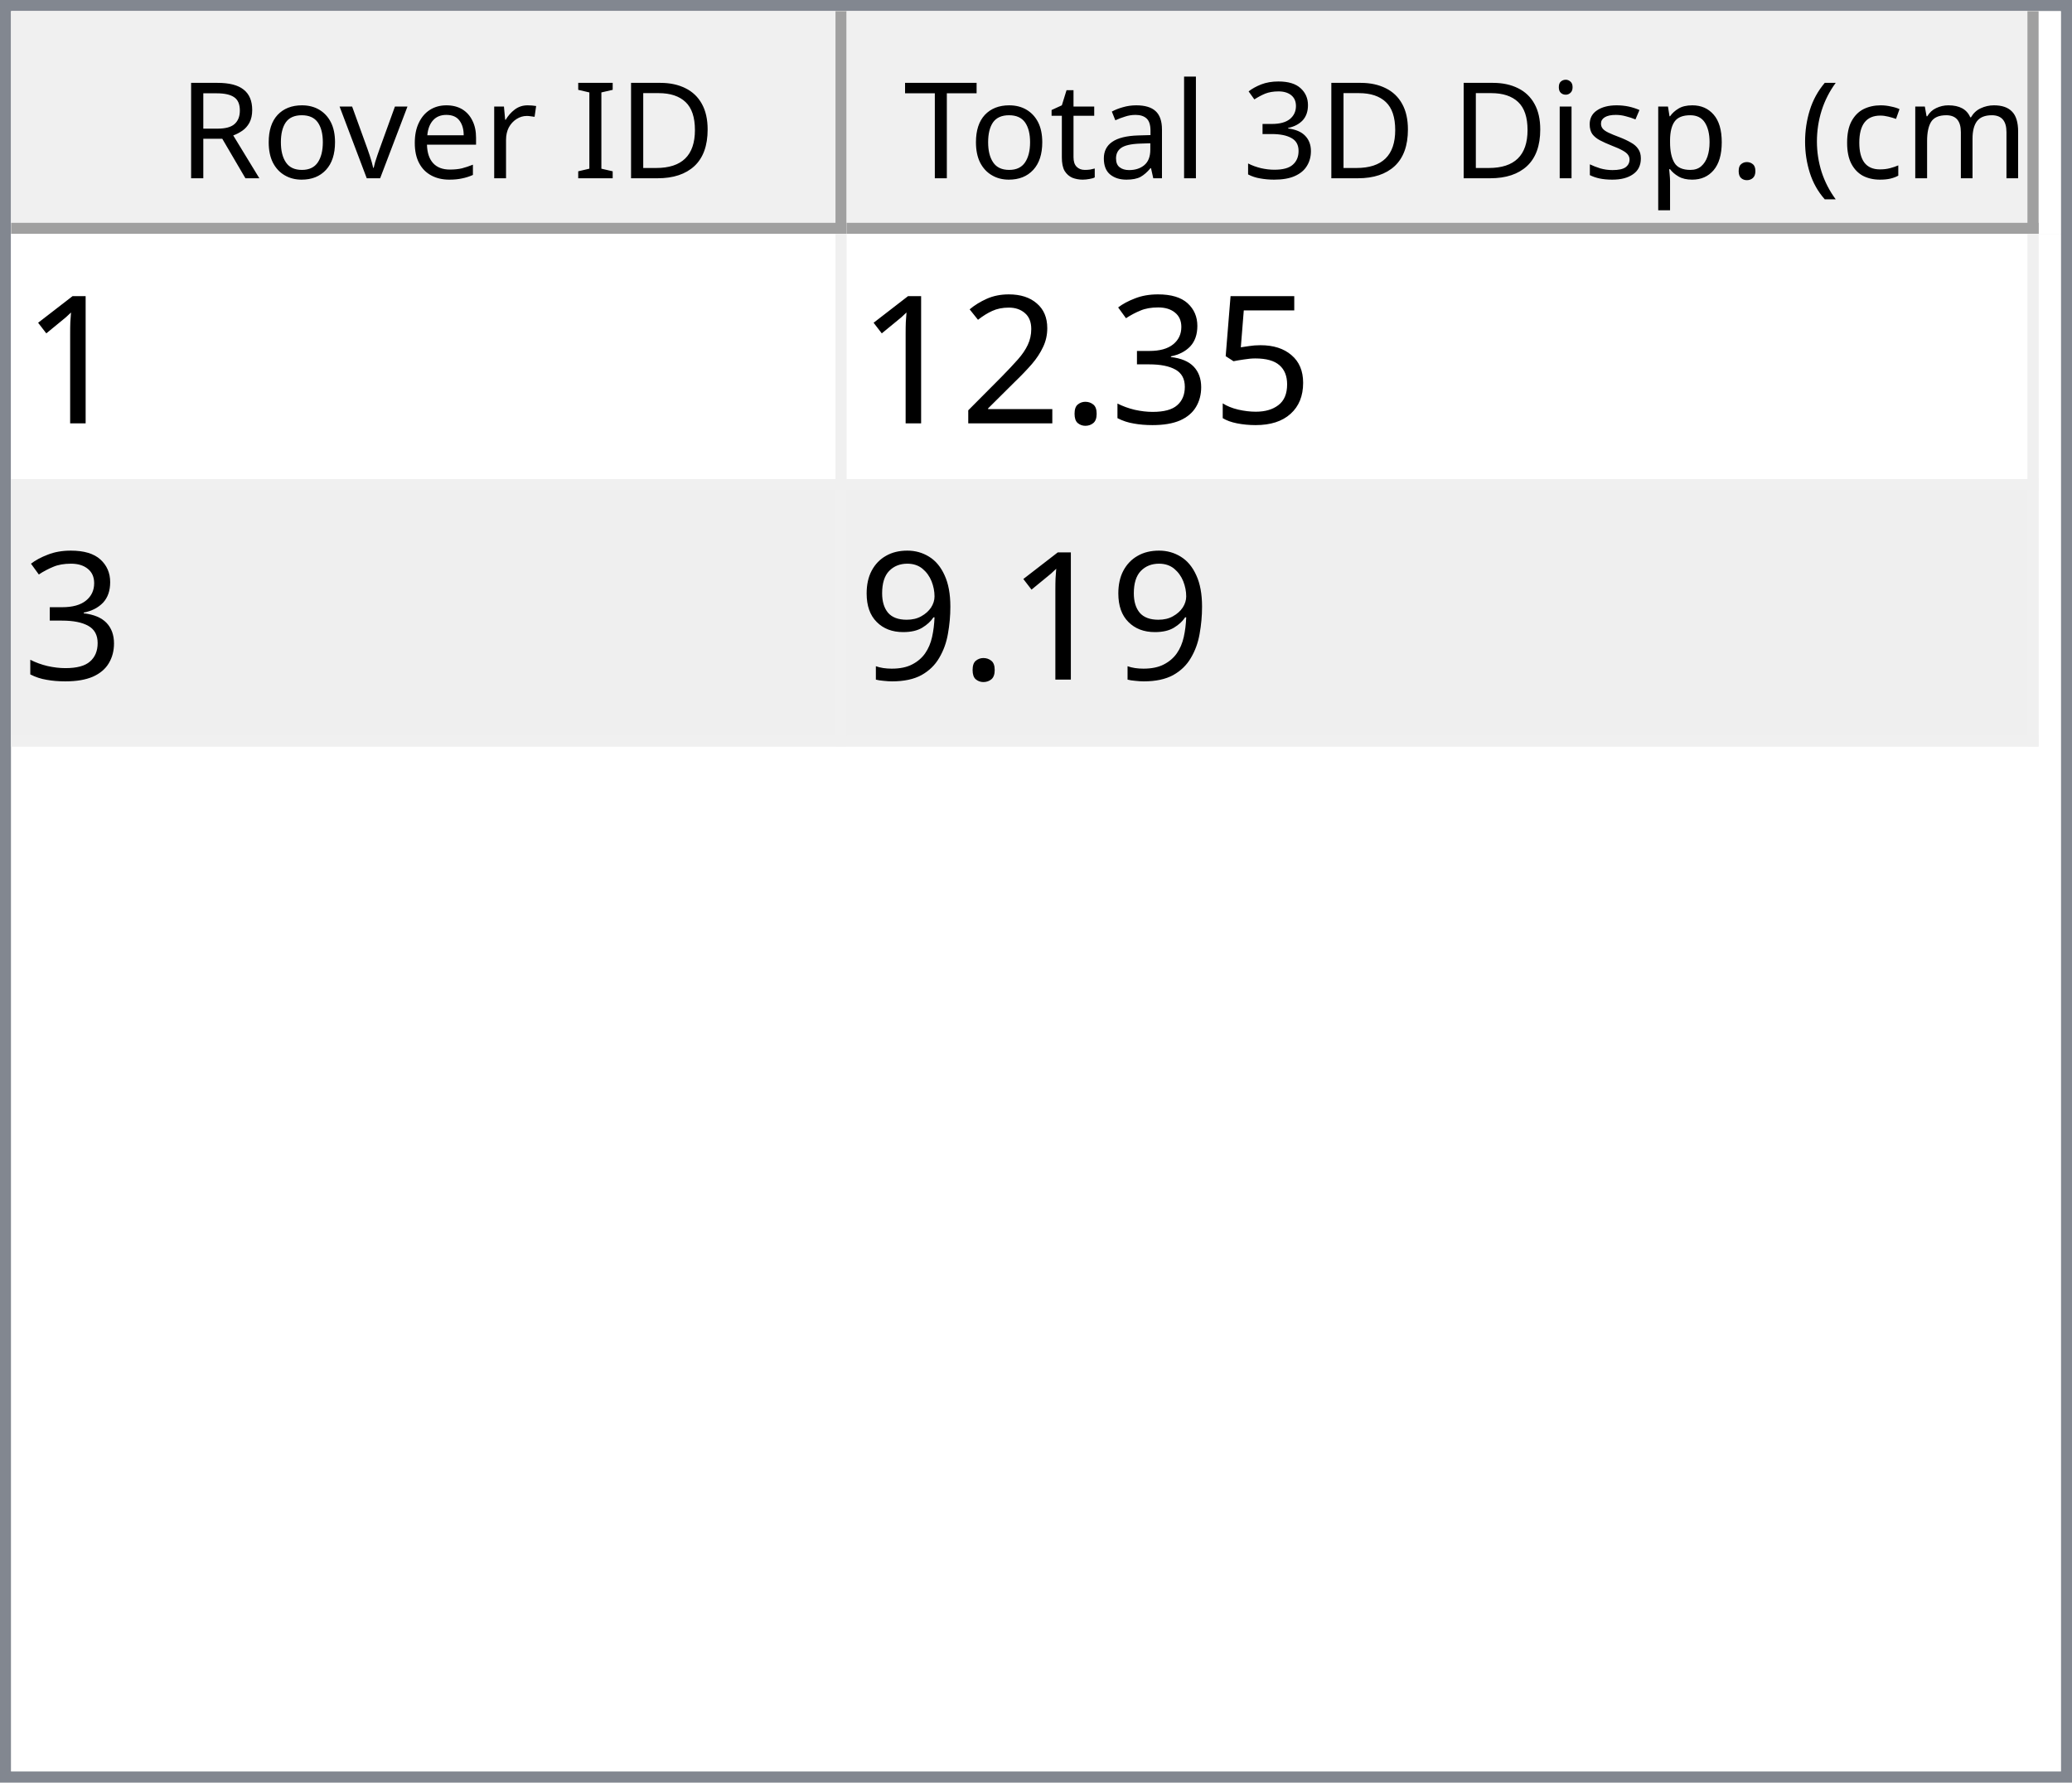
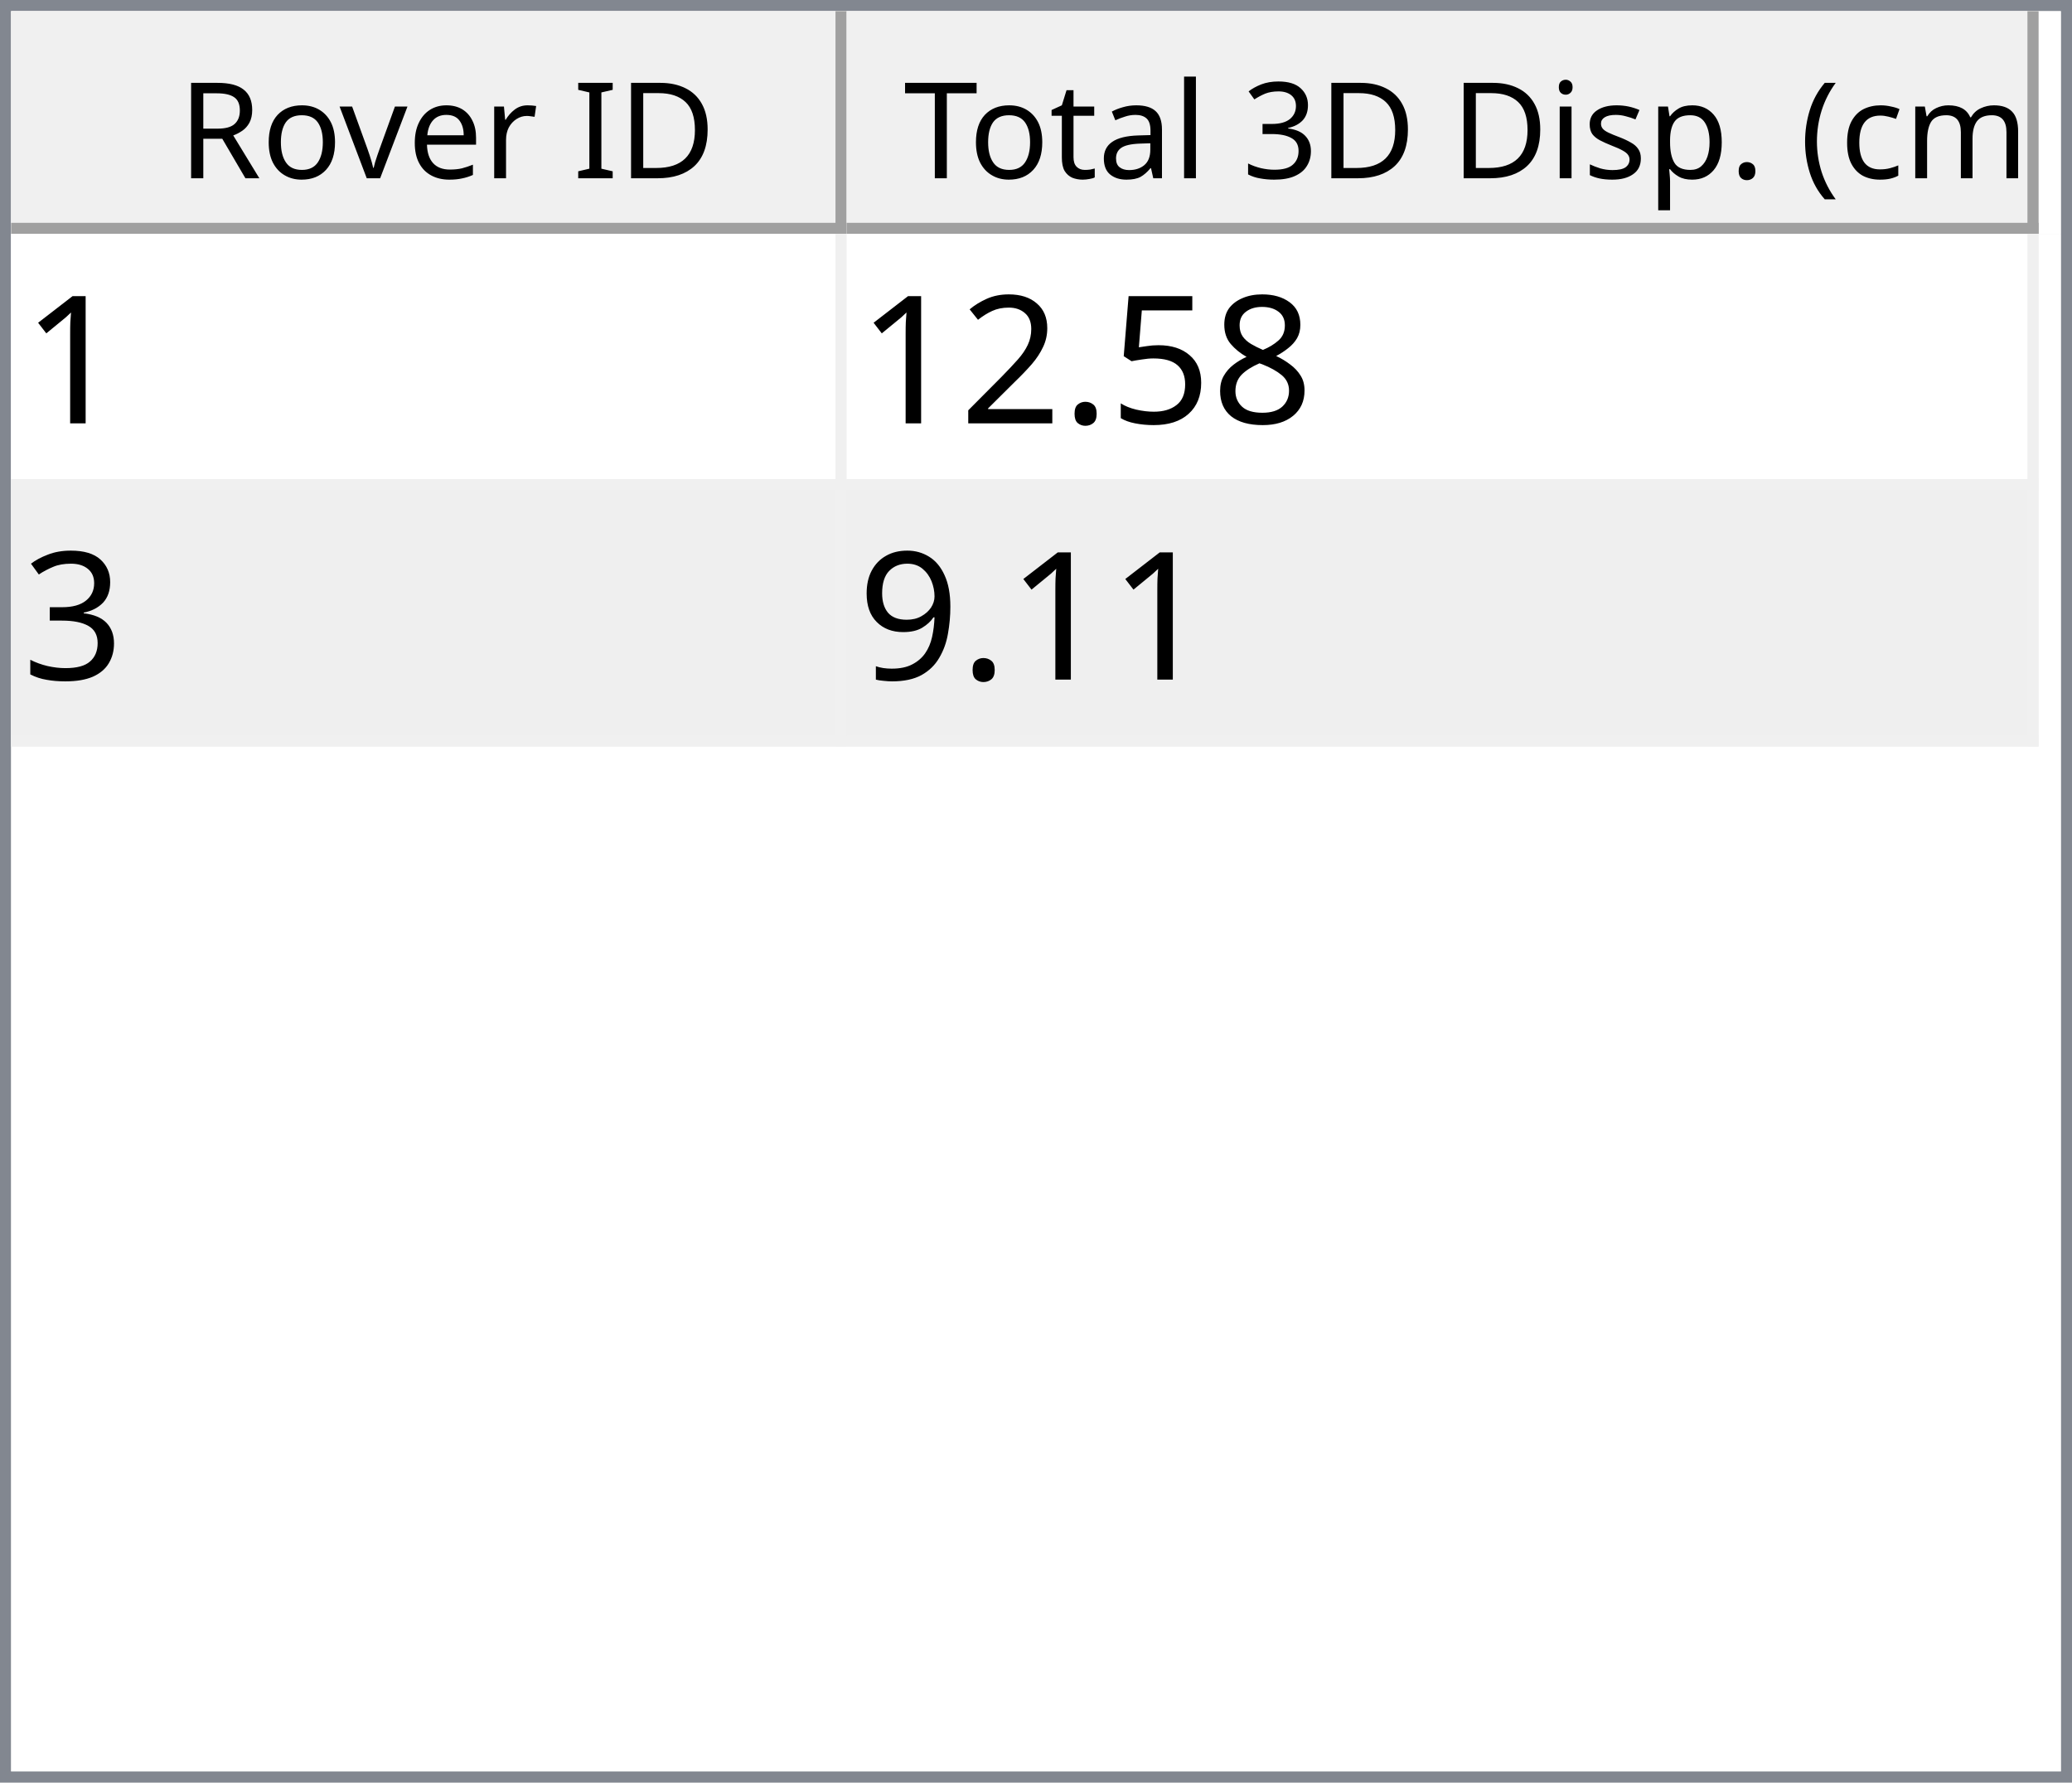
<svg xmlns="http://www.w3.org/2000/svg" style="fill-opacity:1; color-rendering:auto; color-interpolation:auto; text-rendering:auto; stroke:black; stroke-linecap:square; stroke-miterlimit:10; shape-rendering:auto; stroke-opacity:1; fill:black; stroke-dasharray:none; font-weight:normal; stroke-width:1; font-family:'Dialog'; font-style:normal; stroke-linejoin:miter; font-size:12px; stroke-dashoffset:0; image-rendering:auto;" width="186" height="160">
  <defs id="genericDefs" />
  <g>
    <defs id="defs1">
      <clipPath clipPathUnits="userSpaceOnUse" id="clipPath1">
        <path d="M0 0 L186 0 L186 160 L0 160 L0 0 Z" />
      </clipPath>
      <clipPath clipPathUnits="userSpaceOnUse" id="clipPath2">
        <path d="M0 0 L0 160 L186 160 L186 0 Z" />
      </clipPath>
      <clipPath clipPathUnits="userSpaceOnUse" id="clipPath3">
        <path d="M0 0 L0 20 L184 20 L184 0 Z" />
      </clipPath>
      <clipPath clipPathUnits="userSpaceOnUse" id="clipPath4">
        <path d="M0 0 L0 20 L75 20 L75 0 Z" />
      </clipPath>
      <clipPath clipPathUnits="userSpaceOnUse" id="clipPath5">
        <path d="M1 1 L1 19 L74 19 L74 1 Z" />
      </clipPath>
      <clipPath clipPathUnits="userSpaceOnUse" id="clipPath6">
        <path d="M0 0 L0 18 L73 18 L73 0 Z" />
      </clipPath>
      <clipPath clipPathUnits="userSpaceOnUse" id="clipPath7">
        <path d="M-0.5 -0.5 L-0.5 19.5 L74.5 19.5 L74.5 -0.5 Z" />
      </clipPath>
      <clipPath clipPathUnits="userSpaceOnUse" id="clipPath8">
        <path d="M0 0 L0 20 L107 20 L107 0 Z" />
      </clipPath>
      <clipPath clipPathUnits="userSpaceOnUse" id="clipPath9">
        <path d="M1 1 L1 19 L106 19 L106 1 Z" />
      </clipPath>
      <clipPath clipPathUnits="userSpaceOnUse" id="clipPath10">
        <path d="M0 0 L0 18 L105 18 L105 0 Z" />
      </clipPath>
      <clipPath clipPathUnits="userSpaceOnUse" id="clipPath11">
        <path d="M-0.5 -0.5 L-0.5 19.5 L106.5 19.5 L106.5 -0.5 Z" />
      </clipPath>
      <clipPath clipPathUnits="userSpaceOnUse" id="clipPath12">
        <path d="M0 0 L0 138 L184 138 L184 0 Z" />
      </clipPath>
      <clipPath clipPathUnits="userSpaceOnUse" id="clipPath13">
        <path d="M0 0 L0 46 L182 46 L182 0 Z" />
      </clipPath>
      <clipPath clipPathUnits="userSpaceOnUse" id="clipPath14">
        <path d="M-0.5 -0.5 L-0.5 45.5 L181.5 45.5 L181.5 -0.5 Z" />
      </clipPath>
      <clipPath clipPathUnits="userSpaceOnUse" id="clipPath15">
        <path d="M0 0 L0 22 L74 22 L74 0 Z" />
      </clipPath>
      <clipPath clipPathUnits="userSpaceOnUse" id="clipPath16">
        <path d="M0 0 L0 22 L106 22 L106 0 Z" />
      </clipPath>
      <font horiz-adv-x="64.551" id="font1">
        <font-face ascent="107.91" descent="25.098" units-per-em="100" style="font-style:normal; font-family:Segoe UI; font-weight:normal;" />
        <missing-glyph horiz-adv-x="64.551" d="M8.109 0 L8.109 68.266 L56.453 68.266 L56.453 0 L8.109 0 ZM15.328 7.234 L49.219 7.234 L49.219 61.031 L15.328 61.031 L15.328 7.234 Z" />
        <glyph unicode="D" horiz-adv-x="70.117" d="M9.188 0 L9.188 70.016 L28.516 70.016 Q65.531 70.016 65.531 35.891 Q65.531 19.672 55.25 9.836 Q44.969 0 27.734 0 L9.188 0 ZM17.391 62.594 L17.391 7.422 L27.828 7.422 Q41.609 7.422 49.273 14.797 Q56.938 22.172 56.938 35.688 Q56.938 62.594 28.328 62.594 L17.391 62.594 Z" />
        <glyph unicode="I" horiz-adv-x="26.611" d="M17.391 0 L9.188 0 L9.188 70.016 L17.391 70.016 L17.391 0 Z" />
        <glyph unicode=" " horiz-adv-x="27.393" d="" />
        <glyph unicode="r" horiz-adv-x="34.766" d="M34.188 41.891 Q32.078 43.5 28.125 43.5 Q23 43.5 19.555 38.672 Q16.109 33.844 16.109 25.484 L16.109 0 L8.109 0 L8.109 50 L16.109 50 L16.109 39.703 L16.312 39.703 Q18.016 44.969 21.531 47.922 Q25.047 50.875 29.391 50.875 Q32.516 50.875 34.188 50.203 L34.188 41.891 Z" />
        <glyph unicode="e" horiz-adv-x="52.295" d="M48.297 23 L12.984 23 Q13.188 14.656 17.484 10.109 Q21.781 5.562 29.297 5.562 Q37.75 5.562 44.828 11.141 L44.828 3.609 Q38.234 -1.172 27.391 -1.172 Q16.797 -1.172 10.742 5.641 Q4.688 12.453 4.688 24.812 Q4.688 36.469 11.305 43.82 Q17.922 51.172 27.734 51.172 Q37.547 51.172 42.922 44.828 Q48.297 38.484 48.297 27.203 L48.297 23 ZM40.094 29.781 Q40.047 36.719 36.75 40.578 Q33.453 44.438 27.594 44.438 Q21.922 44.438 17.969 40.383 Q14.016 36.328 13.094 29.781 L40.094 29.781 Z" />
        <glyph unicode="v" horiz-adv-x="47.9" d="M47.406 50 L27.484 0 L19.625 0 L0.688 50 L9.469 50 L22.172 13.672 Q23.578 9.672 23.922 6.688 L24.125 6.688 Q24.609 10.453 25.688 13.484 L38.969 50 L47.406 50 Z" />
        <glyph unicode="o" horiz-adv-x="58.594" d="M29 -1.172 Q17.922 -1.172 11.305 5.836 Q4.688 12.844 4.688 24.422 Q4.688 37.016 11.57 44.094 Q18.453 51.172 30.172 51.172 Q41.359 51.172 47.633 44.289 Q53.906 37.406 53.906 25.203 Q53.906 13.234 47.141 6.031 Q40.375 -1.172 29 -1.172 ZM29.594 44.438 Q21.875 44.438 17.383 39.188 Q12.891 33.938 12.891 24.703 Q12.891 15.828 17.43 10.695 Q21.969 5.562 29.594 5.562 Q37.359 5.562 41.531 10.594 Q45.703 15.625 45.703 24.906 Q45.703 34.281 41.531 39.359 Q37.359 44.438 29.594 44.438 Z" />
        <glyph unicode="R" horiz-adv-x="59.814" d="M59.375 0 L49.609 0 L37.891 19.625 Q36.281 22.359 34.766 24.289 Q33.25 26.219 31.664 27.438 Q30.078 28.656 28.25 29.219 Q26.422 29.781 24.125 29.781 L17.391 29.781 L17.391 0 L9.188 0 L9.188 70.016 L30.078 70.016 Q34.672 70.016 38.555 68.867 Q42.438 67.719 45.289 65.375 Q48.141 63.031 49.758 59.547 Q51.375 56.062 51.375 51.375 Q51.375 47.703 50.273 44.656 Q49.172 41.609 47.148 39.211 Q45.125 36.812 42.266 35.133 Q39.406 33.453 35.844 32.516 L35.844 32.328 Q37.594 31.547 38.891 30.547 Q40.188 29.547 41.359 28.18 Q42.531 26.812 43.68 25.078 Q44.828 23.344 46.234 21.047 L59.375 0 ZM17.391 62.594 L17.391 37.203 L28.516 37.203 Q31.594 37.203 34.203 38.133 Q36.812 39.062 38.719 40.797 Q40.625 42.531 41.703 45.047 Q42.781 47.562 42.781 50.688 Q42.781 56.297 39.141 59.445 Q35.5 62.594 28.609 62.594 L17.391 62.594 Z" />
        <glyph unicode=")" horiz-adv-x="30.176" d="M8.297 -15.922 L1.172 -15.922 Q16.406 2.344 16.406 26.812 Q16.406 51.469 1.078 70.016 L8.297 70.016 Q23.531 52.156 23.531 26.703 Q23.531 1.375 8.297 -15.922 Z" />
        <glyph unicode="m" horiz-adv-x="86.133" d="M79.109 0 L71.094 0 L71.094 28.719 Q71.094 37.016 68.531 40.727 Q65.969 44.438 59.906 44.438 Q54.781 44.438 51.195 39.75 Q47.609 35.062 47.609 28.516 L47.609 0 L39.594 0 L39.594 29.688 Q39.594 44.438 28.219 44.438 Q22.953 44.438 19.531 40.016 Q16.109 35.594 16.109 28.516 L16.109 0 L8.109 0 L8.109 50 L16.109 50 L16.109 42.094 L16.312 42.094 Q21.625 51.172 31.844 51.172 Q36.969 51.172 40.773 48.312 Q44.578 45.453 46 40.828 Q51.562 51.172 62.594 51.172 Q79.109 51.172 79.109 30.812 L79.109 0 Z" />
        <glyph unicode="c" horiz-adv-x="46.191" d="M42.188 2.297 Q36.422 -1.172 28.516 -1.172 Q17.828 -1.172 11.258 5.789 Q4.688 12.75 4.688 23.828 Q4.688 36.188 11.766 43.68 Q18.844 51.172 30.672 51.172 Q37.25 51.172 42.281 48.734 L42.281 40.531 Q36.719 44.438 30.375 44.438 Q22.703 44.438 17.797 38.945 Q12.891 33.453 12.891 24.516 Q12.891 15.719 17.508 10.641 Q22.125 5.562 29.891 5.562 Q36.422 5.562 42.188 9.906 L42.188 2.297 Z" />
        <glyph unicode="(" horiz-adv-x="30.176" d="M29.109 -15.922 L21.969 -15.922 Q6.844 1.375 6.844 26.703 Q6.844 52.156 21.969 70.016 L29.203 70.016 Q13.875 51.469 13.875 26.812 Q13.875 2.344 29.109 -15.922 Z" />
        <glyph unicode="." horiz-adv-x="21.68" d="M10.891 -1.078 Q8.641 -1.078 7.055 0.539 Q5.469 2.156 5.469 4.391 Q5.469 6.641 7.055 8.273 Q8.641 9.906 10.891 9.906 Q13.188 9.906 14.797 8.273 Q16.406 6.641 16.406 4.391 Q16.406 2.156 14.797 0.539 Q13.188 -1.078 10.891 -1.078 Z" />
        <glyph unicode="p" horiz-adv-x="58.789" d="M16.312 7.234 L16.109 7.234 L16.109 -23 L8.109 -23 L8.109 50 L16.109 50 L16.109 41.219 L16.312 41.219 Q22.219 51.172 33.594 51.172 Q43.266 51.172 48.688 44.461 Q54.109 37.75 54.109 26.469 Q54.109 13.922 48 6.375 Q41.891 -1.172 31.297 -1.172 Q21.578 -1.172 16.312 7.234 ZM16.109 27.391 L16.109 20.406 Q16.109 14.203 20.141 9.883 Q24.172 5.562 30.375 5.562 Q37.641 5.562 41.773 11.133 Q45.906 16.703 45.906 26.609 Q45.906 34.969 42.047 39.703 Q38.188 44.438 31.594 44.438 Q24.609 44.438 20.359 39.578 Q16.109 34.719 16.109 27.391 Z" />
        <glyph unicode="s" horiz-adv-x="42.432" d="M5.078 1.812 L5.078 10.406 Q11.625 5.562 19.484 5.562 Q30.031 5.562 30.031 12.594 Q30.031 14.594 29.125 15.992 Q28.219 17.391 26.68 18.461 Q25.141 19.531 23.07 20.383 Q21 21.234 18.609 22.172 Q15.281 23.484 12.766 24.828 Q10.25 26.172 8.57 27.859 Q6.891 29.547 6.031 31.695 Q5.172 33.844 5.172 36.719 Q5.172 40.234 6.789 42.945 Q8.406 45.656 11.086 47.484 Q13.766 49.312 17.211 50.242 Q20.656 51.172 24.312 51.172 Q30.812 51.172 35.938 48.922 L35.938 40.828 Q30.422 44.438 23.25 44.438 Q21 44.438 19.195 43.922 Q17.391 43.406 16.094 42.477 Q14.797 41.547 14.086 40.258 Q13.375 38.969 13.375 37.406 Q13.375 35.453 14.086 34.133 Q14.797 32.812 16.164 31.789 Q17.531 30.766 19.484 29.938 Q21.438 29.109 23.922 28.125 Q27.25 26.859 29.883 25.516 Q32.516 24.172 34.375 22.484 Q36.234 20.797 37.234 18.602 Q38.234 16.406 38.234 13.375 Q38.234 9.672 36.602 6.938 Q34.969 4.203 32.234 2.398 Q29.5 0.594 25.93 -0.289 Q22.359 -1.172 18.453 -1.172 Q10.75 -1.172 5.078 1.812 Z" />
        <glyph unicode="i" horiz-adv-x="24.219" d="M12.203 62.703 Q10.062 62.703 8.547 64.164 Q7.031 65.625 7.031 67.875 Q7.031 70.125 8.547 71.609 Q10.062 73.094 12.203 73.094 Q14.406 73.094 15.945 71.609 Q17.484 70.125 17.484 67.875 Q17.484 65.719 15.945 64.211 Q14.406 62.703 12.203 62.703 ZM16.109 0 L8.109 0 L8.109 50 L16.109 50 L16.109 0 Z" />
        <glyph unicode="3" horiz-adv-x="53.906" d="M46.531 19.828 Q46.531 15.094 44.75 11.211 Q42.969 7.328 39.719 4.57 Q36.469 1.812 31.93 0.297 Q27.391 -1.219 21.922 -1.219 Q11.922 -1.219 6 2.594 L6 11.188 Q13.094 5.609 22.219 5.609 Q25.875 5.609 28.828 6.539 Q31.781 7.469 33.906 9.227 Q36.031 10.984 37.18 13.477 Q38.328 15.969 38.328 19.094 Q38.328 32.812 18.797 32.812 L12.984 32.812 L12.984 39.594 L18.5 39.594 Q35.797 39.594 35.797 52.484 Q35.797 64.406 22.609 64.406 Q15.188 64.406 8.688 59.422 L8.688 67.188 Q15.375 71.188 24.609 71.188 Q29 71.188 32.57 69.969 Q36.141 68.75 38.68 66.555 Q41.219 64.359 42.609 61.281 Q44 58.203 44 54.5 Q44 40.672 30.031 36.719 L30.031 36.531 Q33.594 36.141 36.625 34.797 Q39.656 33.453 41.852 31.305 Q44.047 29.156 45.289 26.25 Q46.531 23.344 46.531 19.828 Z" />
        <glyph unicode="l" horiz-adv-x="24.219" d="M16.109 0 L8.109 0 L8.109 74.031 L16.109 74.031 L16.109 0 Z" />
        <glyph unicode="a" horiz-adv-x="50.879" d="M43.891 0 L35.891 0 L35.891 7.812 L35.688 7.812 Q30.469 -1.172 20.312 -1.172 Q12.844 -1.172 8.617 2.781 Q4.391 6.734 4.391 13.281 Q4.391 27.297 20.906 29.594 L35.891 31.688 Q35.891 44.438 25.594 44.438 Q16.547 44.438 9.281 38.281 L9.281 46.484 Q16.656 51.172 26.266 51.172 Q43.891 51.172 43.891 32.516 L43.891 0 ZM35.891 25.297 L23.828 23.641 Q18.266 22.859 15.43 20.875 Q12.594 18.891 12.594 13.875 Q12.594 10.203 15.211 7.883 Q17.828 5.562 22.172 5.562 Q28.125 5.562 32.008 9.742 Q35.891 13.922 35.891 20.312 L35.891 25.297 Z" />
        <glyph unicode="t" horiz-adv-x="33.887" d="M31.297 0.484 Q28.469 -1.078 23.828 -1.078 Q10.688 -1.078 10.688 13.578 L10.688 43.172 L2.094 43.172 L2.094 50 L10.688 50 L10.688 62.203 L18.703 64.797 L18.703 50 L31.297 50 L31.297 43.172 L18.703 43.172 L18.703 14.984 Q18.703 9.969 20.414 7.82 Q22.125 5.672 26.078 5.672 Q29.109 5.672 31.297 7.328 L31.297 0.484 Z" />
        <glyph unicode="T" horiz-adv-x="52.393" d="M50.594 62.594 L30.375 62.594 L30.375 0 L22.172 0 L22.172 62.594 L2 62.594 L2 70.016 L50.594 70.016 L50.594 62.594 Z" />
      </font>
      <font horiz-adv-x="75.0" id="font2">
        <font-face ascent="100.537" descent="21.973" units-per-em="100" style="font-style:normal; font-family:sans-serif; font-weight:normal;" />
        <missing-glyph horiz-adv-x="75.0" d="M12.5 0 L12.5 62.5 L62.5 62.5 L62.5 0 L12.5 0 ZM14.062 1.562 L60.938 1.562 L60.938 60.938 L14.062 60.938 L14.062 1.562 Z" />
        <glyph unicode="1" horiz-adv-x="55.615" d="M37.25 0 L28.469 0 L28.469 56 Q25.297 52.984 20.141 49.953 Q14.984 46.922 10.891 45.406 L10.891 53.906 Q18.266 57.375 23.781 62.305 Q29.297 67.234 31.594 71.875 L37.25 71.875 L37.25 0 Z" />
+         <glyph unicode="8" horiz-adv-x="55.615" d="M17.672 38.812 Q12.203 40.828 9.57 44.539 Q6.938 48.25 6.938 53.422 Q6.938 61.234 12.555 66.555 Q18.172 71.875 27.484 71.875 Q36.859 71.875 42.578 66.43 Q48.297 60.984 48.297 53.172 Q48.297 48.188 45.68 44.508 Q43.062 40.828 37.75 38.812 Q44.344 36.672 47.781 31.883 Q51.219 27.094 51.219 20.453 Q51.219 11.281 44.727 5.031 Q38.234 -1.219 27.641 -1.219 Q17.047 -1.219 10.547 5.055 Q4.047 11.328 4.047 20.703 Q4.047 27.688 7.594 32.398 Q11.141 37.109 17.672 38.812 ZM15.922 53.719 Q15.922 48.641 19.195 45.414 Q22.469 42.188 27.688 42.188 Q32.766 42.188 36.016 45.383 Q39.266 48.578 39.266 53.219 Q39.266 58.062 35.914 61.359 Q32.562 64.656 27.594 64.656 Q22.562 64.656 19.242 61.43 Q15.922 58.203 15.922 53.719 ZM13.094 20.656 Q13.094 16.891 14.875 13.375 Q16.656 9.859 20.172 7.93 Q23.688 6 27.734 6 Q34.031 6 38.133 10.055 Q42.234 14.109 42.234 20.359 Q42.234 26.703 38.016 30.859 Q33.797 35.016 27.438 35.016 Q21.234 35.016 17.164 30.914 Q13.094 26.812 13.094 20.656 Z" />
        <glyph unicode="5" horiz-adv-x="55.615" d="M4.156 18.75 L13.375 19.531 Q14.406 12.797 18.141 9.398 Q21.875 6 27.156 6 Q33.5 6 37.891 10.789 Q42.281 15.578 42.281 23.484 Q42.281 31 38.062 35.352 Q33.844 39.703 27 39.703 Q22.75 39.703 19.336 37.773 Q15.922 35.844 13.969 32.766 L5.719 33.844 L12.641 70.609 L48.25 70.609 L48.25 62.203 L19.672 62.203 L15.828 42.969 Q22.266 47.469 29.344 47.469 Q38.719 47.469 45.164 40.969 Q51.609 34.469 51.609 24.266 Q51.609 14.547 45.953 7.469 Q39.062 -1.219 27.156 -1.219 Q17.391 -1.219 11.211 4.25 Q5.031 9.719 4.156 18.75 Z" />
-         <glyph unicode="3" horiz-adv-x="55.615" d="M4.203 18.891 L12.984 20.062 Q14.5 12.594 18.141 9.297 Q21.781 6 27 6 Q33.203 6 37.477 10.297 Q41.75 14.594 41.75 20.953 Q41.75 27 37.797 30.93 Q33.844 34.859 27.734 34.859 Q25.25 34.859 21.531 33.891 L22.516 41.609 Q23.391 41.5 23.922 41.5 Q29.547 41.5 34.039 44.43 Q38.531 47.359 38.531 53.469 Q38.531 58.297 35.258 61.477 Q31.984 64.656 26.812 64.656 Q21.688 64.656 18.266 61.43 Q14.844 58.203 13.875 51.766 L5.078 53.328 Q6.688 62.156 12.398 67.016 Q18.109 71.875 26.609 71.875 Q32.469 71.875 37.398 69.359 Q42.328 66.844 44.945 62.5 Q47.562 58.156 47.562 53.266 Q47.562 48.641 45.07 44.828 Q42.578 41.016 37.703 38.766 Q44.047 37.312 47.562 32.695 Q51.078 28.078 51.078 21.141 Q51.078 11.766 44.242 5.25 Q37.406 -1.266 26.953 -1.266 Q17.531 -1.266 11.305 4.352 Q5.078 9.969 4.203 18.891 Z" />
        <glyph unicode="." horiz-adv-x="27.783" d="M9.078 0 L9.078 10.016 L19.094 10.016 L19.094 0 L9.078 0 Z" />
        <glyph unicode="2" horiz-adv-x="55.615" d="M50.344 8.453 L50.344 0 L3.031 0 Q2.938 3.172 4.047 6.109 Q5.859 10.938 9.836 15.625 Q13.812 20.312 21.344 26.469 Q33.016 36.031 37.117 41.625 Q41.219 47.219 41.219 52.203 Q41.219 57.422 37.477 61.008 Q33.734 64.594 27.734 64.594 Q21.391 64.594 17.578 60.789 Q13.766 56.984 13.719 50.25 L4.688 51.172 Q5.609 61.281 11.664 66.578 Q17.719 71.875 27.938 71.875 Q38.234 71.875 44.242 66.164 Q50.25 60.453 50.25 52 Q50.25 47.703 48.492 43.555 Q46.734 39.406 42.656 34.812 Q38.578 30.219 29.109 22.219 Q21.188 15.578 18.945 13.211 Q16.703 10.844 15.234 8.453 L50.344 8.453 Z" />
+         <glyph unicode="3" horiz-adv-x="55.615" d="M4.203 18.891 L12.984 20.062 Q14.5 12.594 18.141 9.297 Q21.781 6 27 6 Q33.203 6 37.477 10.297 Q41.75 14.594 41.75 20.953 Q41.75 27 37.797 30.93 Q33.844 34.859 27.734 34.859 Q25.25 34.859 21.531 33.891 L22.516 41.609 Q23.391 41.5 23.922 41.5 Q29.547 41.5 34.039 44.43 Q38.531 47.359 38.531 53.469 Q38.531 58.297 35.258 61.477 Q31.984 64.656 26.812 64.656 Q21.688 64.656 18.266 61.43 Q14.844 58.203 13.875 51.766 L5.078 53.328 Q6.688 62.156 12.398 67.016 Q18.109 71.875 26.609 71.875 Q32.469 71.875 37.398 69.359 Q42.328 66.844 44.945 62.5 Q47.562 58.156 47.562 53.266 Q47.562 48.641 45.07 44.828 Q42.578 41.016 37.703 38.766 Q44.047 37.312 47.562 32.695 Q51.078 28.078 51.078 21.141 Q51.078 11.766 44.242 5.25 Q37.406 -1.266 26.953 -1.266 Q17.531 -1.266 11.305 4.352 Q5.078 9.969 4.203 18.891 Z" />
        <glyph unicode="9" horiz-adv-x="55.615" d="M5.469 16.547 L13.922 17.328 Q14.984 11.375 18.016 8.688 Q21.047 6 25.781 6 Q29.828 6 32.883 7.859 Q35.938 9.719 37.891 12.82 Q39.844 15.922 41.164 21.195 Q42.484 26.469 42.484 31.938 Q42.484 32.516 42.438 33.688 Q39.797 29.5 35.234 26.883 Q30.672 24.266 25.344 24.266 Q16.453 24.266 10.305 30.711 Q4.156 37.156 4.156 47.703 Q4.156 58.594 10.578 65.234 Q17 71.875 26.656 71.875 Q33.641 71.875 39.43 68.117 Q45.219 64.359 48.219 57.398 Q51.219 50.438 51.219 37.25 Q51.219 23.531 48.242 15.406 Q45.266 7.281 39.383 3.031 Q33.5 -1.219 25.594 -1.219 Q17.188 -1.219 11.867 3.445 Q6.547 8.109 5.469 16.547 ZM41.453 48.141 Q41.453 55.719 37.43 60.156 Q33.406 64.594 27.734 64.594 Q21.875 64.594 17.531 59.812 Q13.188 55.031 13.188 47.406 Q13.188 40.578 17.312 36.305 Q21.438 32.031 27.484 32.031 Q33.594 32.031 37.523 36.305 Q41.453 40.578 41.453 48.141 Z" />
      </font>
    </defs>
    <g style="fill:white; stroke:white;">
      <rect x="0" y="0" width="186" style="clip-path:url(#clipPath1); stroke:none;" height="160" />
    </g>
    <g style="fill:white; text-rendering:optimizeSpeed; color-rendering:optimizeSpeed; image-rendering:optimizeSpeed; shape-rendering:crispEdges; stroke:white; color-interpolation:sRGB;">
      <rect x="0" width="186" height="160" y="0" style="stroke:none;" />
      <path style="stroke:none;" d="M0 160 L186 160 L186 0 L0 0 Z" />
    </g>
    <g style="fill:rgb(240,240,240); font-family:'Segoe UI'; stroke:rgb(240,240,240);">
      <rect x="0" y="0" width="186" style="clip-path:url(#clipPath2); stroke:none;" height="160" />
    </g>
    <g style="fill:rgb(130,135,144); font-family:'Segoe UI'; stroke:rgb(130,135,144);">
      <path d="M0 0 L186 0 L186 160 L0 160 L0 0 ZM1 1 L185 1 L185 159 L1 159 L1 1 Z" style="fill-rule:evenodd; clip-path:url(#clipPath2); stroke:none;" />
    </g>
    <g style="fill:white; font-family:'Segoe UI'; stroke:white;" transform="translate(1,1)">
      <rect x="0" y="0" width="184" style="clip-path:url(#clipPath3); stroke:none;" height="20" />
    </g>
    <g style="fill:rgb(240,240,240); font-family:'Segoe UI'; stroke:rgb(240,240,240);" transform="translate(1,1)">
      <rect x="0" y="0" width="75" style="clip-path:url(#clipPath4); stroke:none;" height="20" />
    </g>
    <g style="font-family:'Segoe UI';" transform="translate(2,2)">
      <text x="14" xml:space="preserve" y="14" style="clip-path:url(#clipPath6); stroke:none;">Rover ID</text>
    </g>
    <g style="fill:rgb(160,160,160); font-family:'Segoe UI'; stroke:rgb(160,160,160); stroke-linejoin:bevel;" transform="translate(1.5,1.5)">
      <line x1="74" x2="74" y1="0" style="fill:none; clip-path:url(#clipPath7);" y2="19" />
    </g>
    <g style="fill:rgb(160,160,160); font-family:'Segoe UI'; stroke:rgb(160,160,160); stroke-linejoin:bevel;" transform="matrix(1,0,0,1,1,1) translate(0.5,0.5)">
      <line x1="0" x2="74" y1="19" style="fill:none; clip-path:url(#clipPath7);" y2="19" />
    </g>
    <g style="fill:rgb(240,240,240); font-family:'Segoe UI'; stroke:rgb(240,240,240);" transform="translate(76,1)">
      <rect x="0" y="0" width="107" style="clip-path:url(#clipPath8); stroke:none;" height="20" />
    </g>
    <g style="font-family:'Segoe UI';" transform="translate(77,2)">
      <text x="1" xml:space="preserve" y="14" style="clip-path:url(#clipPath10); stroke:none;"> Total 3D Disp. (cm)</text>
    </g>
    <g style="fill:rgb(160,160,160); font-family:'Segoe UI'; stroke:rgb(160,160,160); stroke-linejoin:bevel;" transform="translate(76.5,1.5)">
      <line x1="106" x2="106" y1="0" style="fill:none; clip-path:url(#clipPath11);" y2="19" />
    </g>
    <g style="fill:rgb(160,160,160); font-family:'Segoe UI'; stroke:rgb(160,160,160); stroke-linejoin:bevel;" transform="matrix(1,0,0,1,76,1) translate(0.5,0.5)">
      <line x1="0" x2="106" y1="19" style="fill:none; clip-path:url(#clipPath11);" y2="19" />
    </g>
    <g style="fill:white; font-family:'Segoe UI'; stroke:white;" transform="translate(1,21)">
      <rect x="0" y="0" width="184" style="clip-path:url(#clipPath12); stroke:none;" height="138" />
    </g>
    <g style="fill:rgb(240,240,240); font-size:16px; font-family:sans-serif; stroke:rgb(240,240,240);" transform="translate(1,21)">
      <rect x="0" y="0" width="182" style="clip-path:url(#clipPath13); stroke:none;" height="46" />
      <line transform="translate(0.5,0.5)" x1="0" x2="181" y1="22" style="clip-path:url(#clipPath14); fill:none; stroke-linejoin:bevel;" y2="22" />
    </g>
    <g transform="matrix(1,0,0,1,1,21) translate(0.5,0.5)" style="fill:rgb(240,240,240); font-size:16px; font-family:sans-serif; stroke:rgb(240,240,240); stroke-linejoin:bevel;">
      <line x1="0" x2="181" y1="45" style="fill:none; clip-path:url(#clipPath14);" y2="45" />
    </g>
    <g transform="matrix(1,0,0,1,1,21) translate(0.5,0.5)" style="fill:rgb(240,240,240); font-size:16px; font-family:sans-serif; stroke:rgb(240,240,240); stroke-linejoin:bevel;">
      <line x1="74" x2="74" y1="0" style="fill:none; clip-path:url(#clipPath14);" y2="45" />
    </g>
    <g transform="matrix(1,0,0,1,1,21) translate(0.5,0.5)" style="fill:rgb(240,240,240); font-size:16px; font-family:sans-serif; stroke:rgb(240,240,240); stroke-linejoin:bevel;">
      <line x1="181" x2="181" y1="0" style="fill:none; clip-path:url(#clipPath14);" y2="45" />
    </g>
    <g style="fill:white; font-size:16px; font-family:sans-serif; stroke:white;" transform="matrix(1,0,0,1,1,21)">
      <rect x="0" y="0" width="74" style="clip-path:url(#clipPath15); stroke:none;" height="22" />
      <text x="1" y="17" style="fill:black; clip-path:url(#clipPath15); stroke:none;" xml:space="preserve">1</text>
    </g>
    <g style="fill:white; font-size:16px; font-family:sans-serif; stroke:white;" transform="matrix(1,0,0,1,1,21) translate(75,0)">
      <rect x="0" y="0" width="106" style="clip-path:url(#clipPath16); stroke:none;" height="22" />
-       <text x="1" y="17" style="fill:black; clip-path:url(#clipPath16); stroke:none;" xml:space="preserve">12.35</text>
+       <text x="1" y="17" style="fill:black; clip-path:url(#clipPath16); stroke:none;" xml:space="preserve">12.58</text>
    </g>
    <g style="fill:rgb(239,239,239); font-size:16px; font-family:sans-serif; stroke:rgb(239,239,239);" transform="matrix(1,0,0,1,1,21) translate(0,23)">
      <rect x="0" y="0" width="74" style="clip-path:url(#clipPath15); stroke:none;" height="22" />
      <text x="1" y="17" style="fill:black; clip-path:url(#clipPath15); stroke:none;" xml:space="preserve">3</text>
    </g>
    <g style="fill:rgb(239,239,239); font-size:16px; font-family:sans-serif; stroke:rgb(239,239,239);" transform="matrix(1,0,0,1,1,21) translate(75,23)">
      <rect x="0" y="0" width="106" style="clip-path:url(#clipPath16); stroke:none;" height="22" />
-       <text x="1" y="17" style="fill:black; clip-path:url(#clipPath16); stroke:none;" xml:space="preserve">9.19</text>
+       <text x="1" y="17" style="fill:black; clip-path:url(#clipPath16); stroke:none;" xml:space="preserve">9.11</text>
    </g>
  </g>
</svg>
